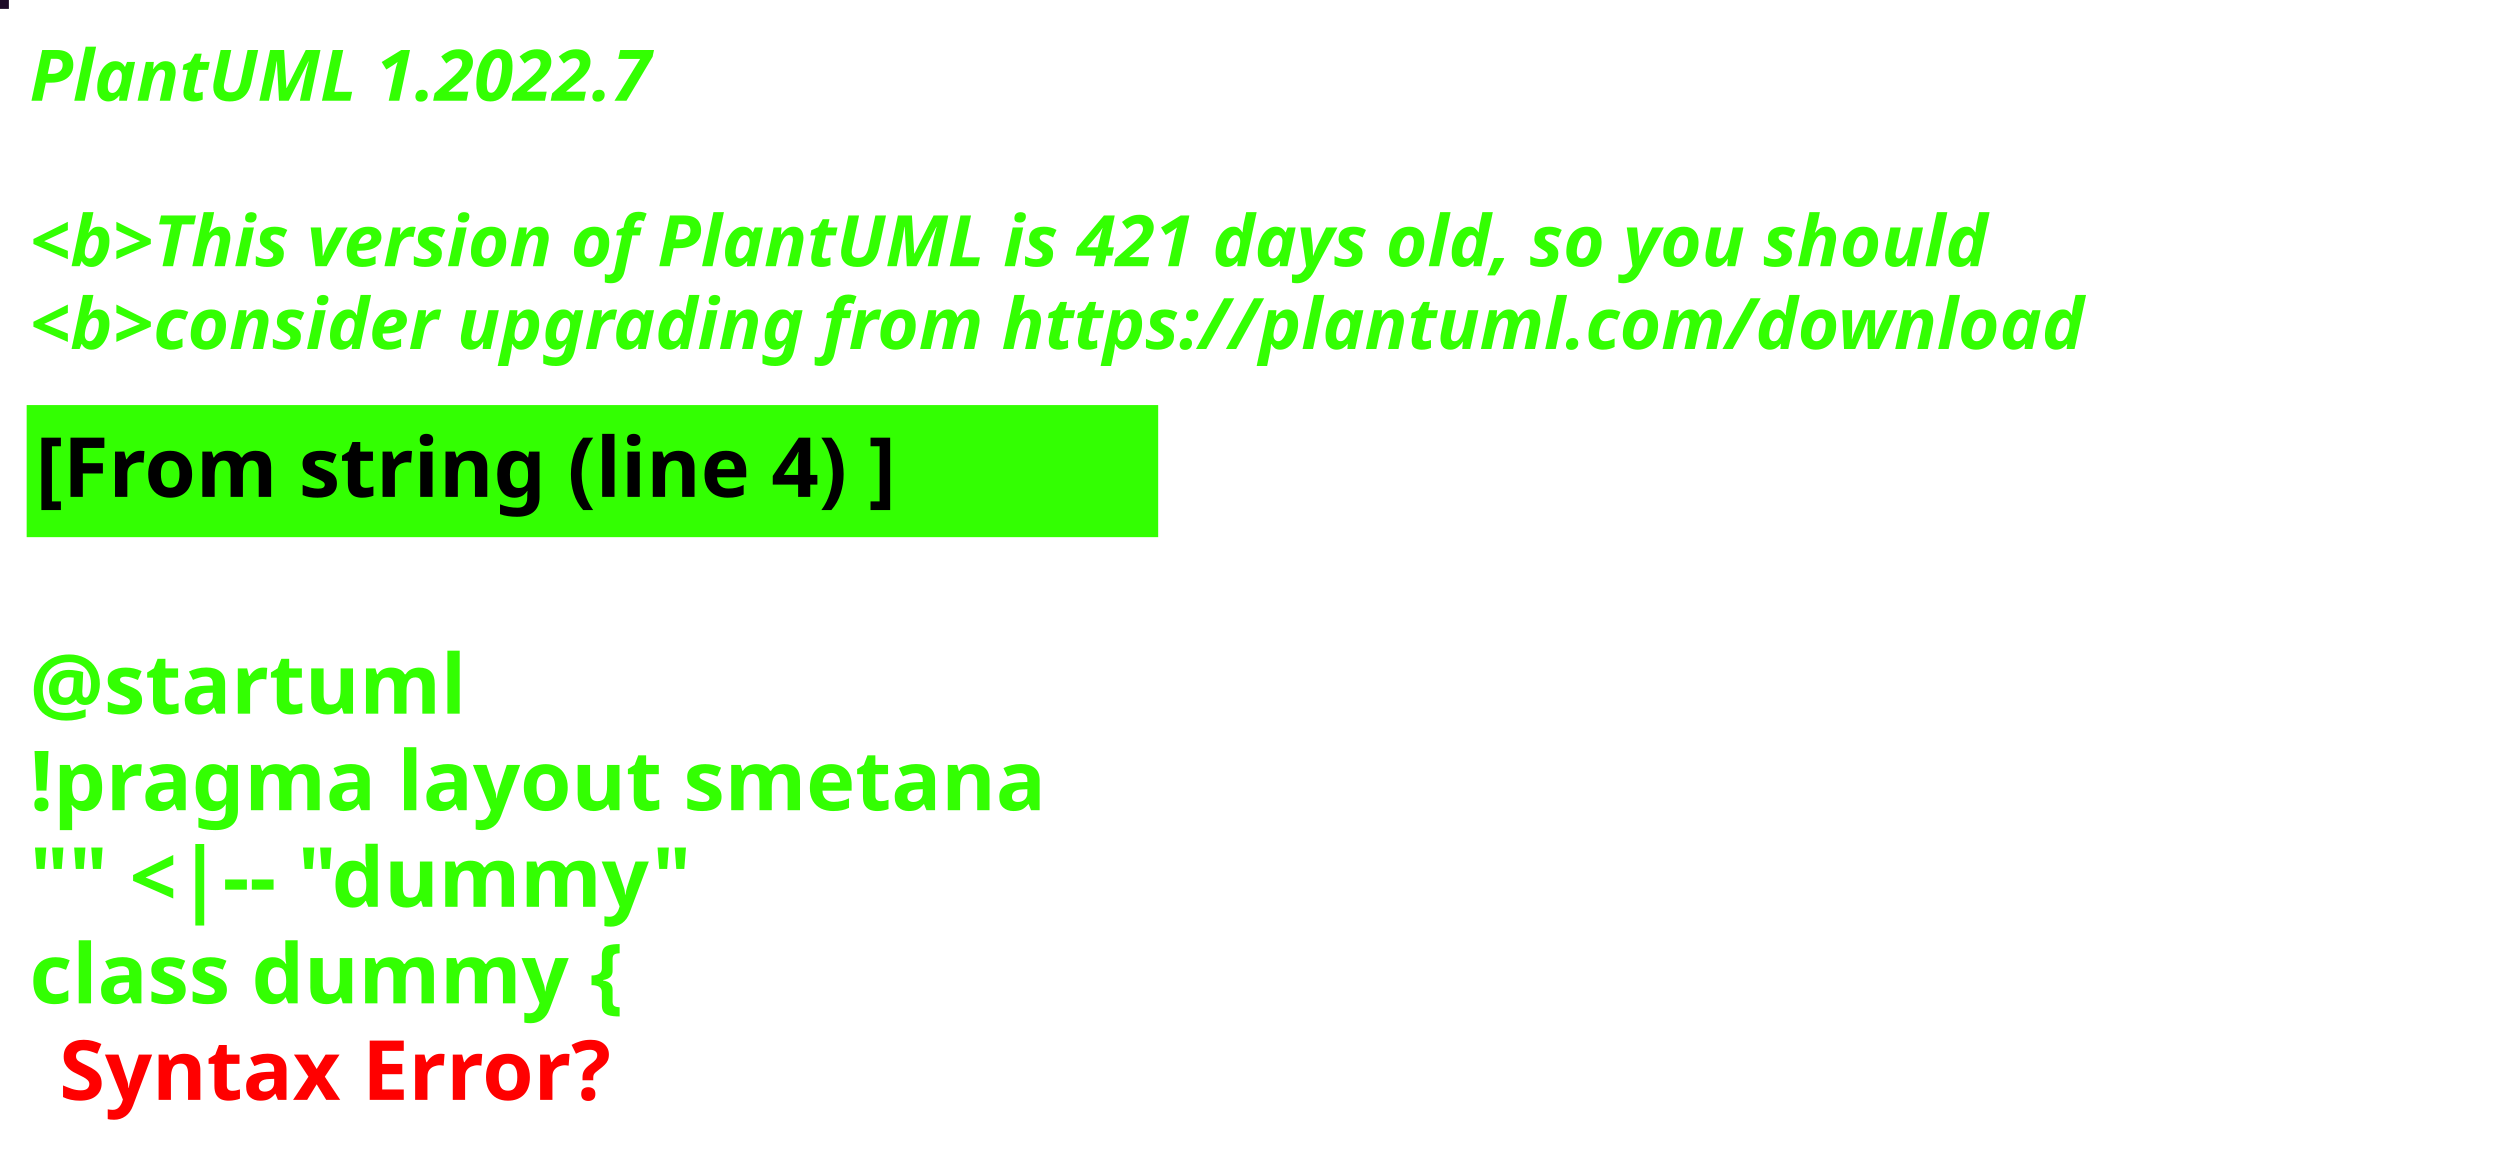
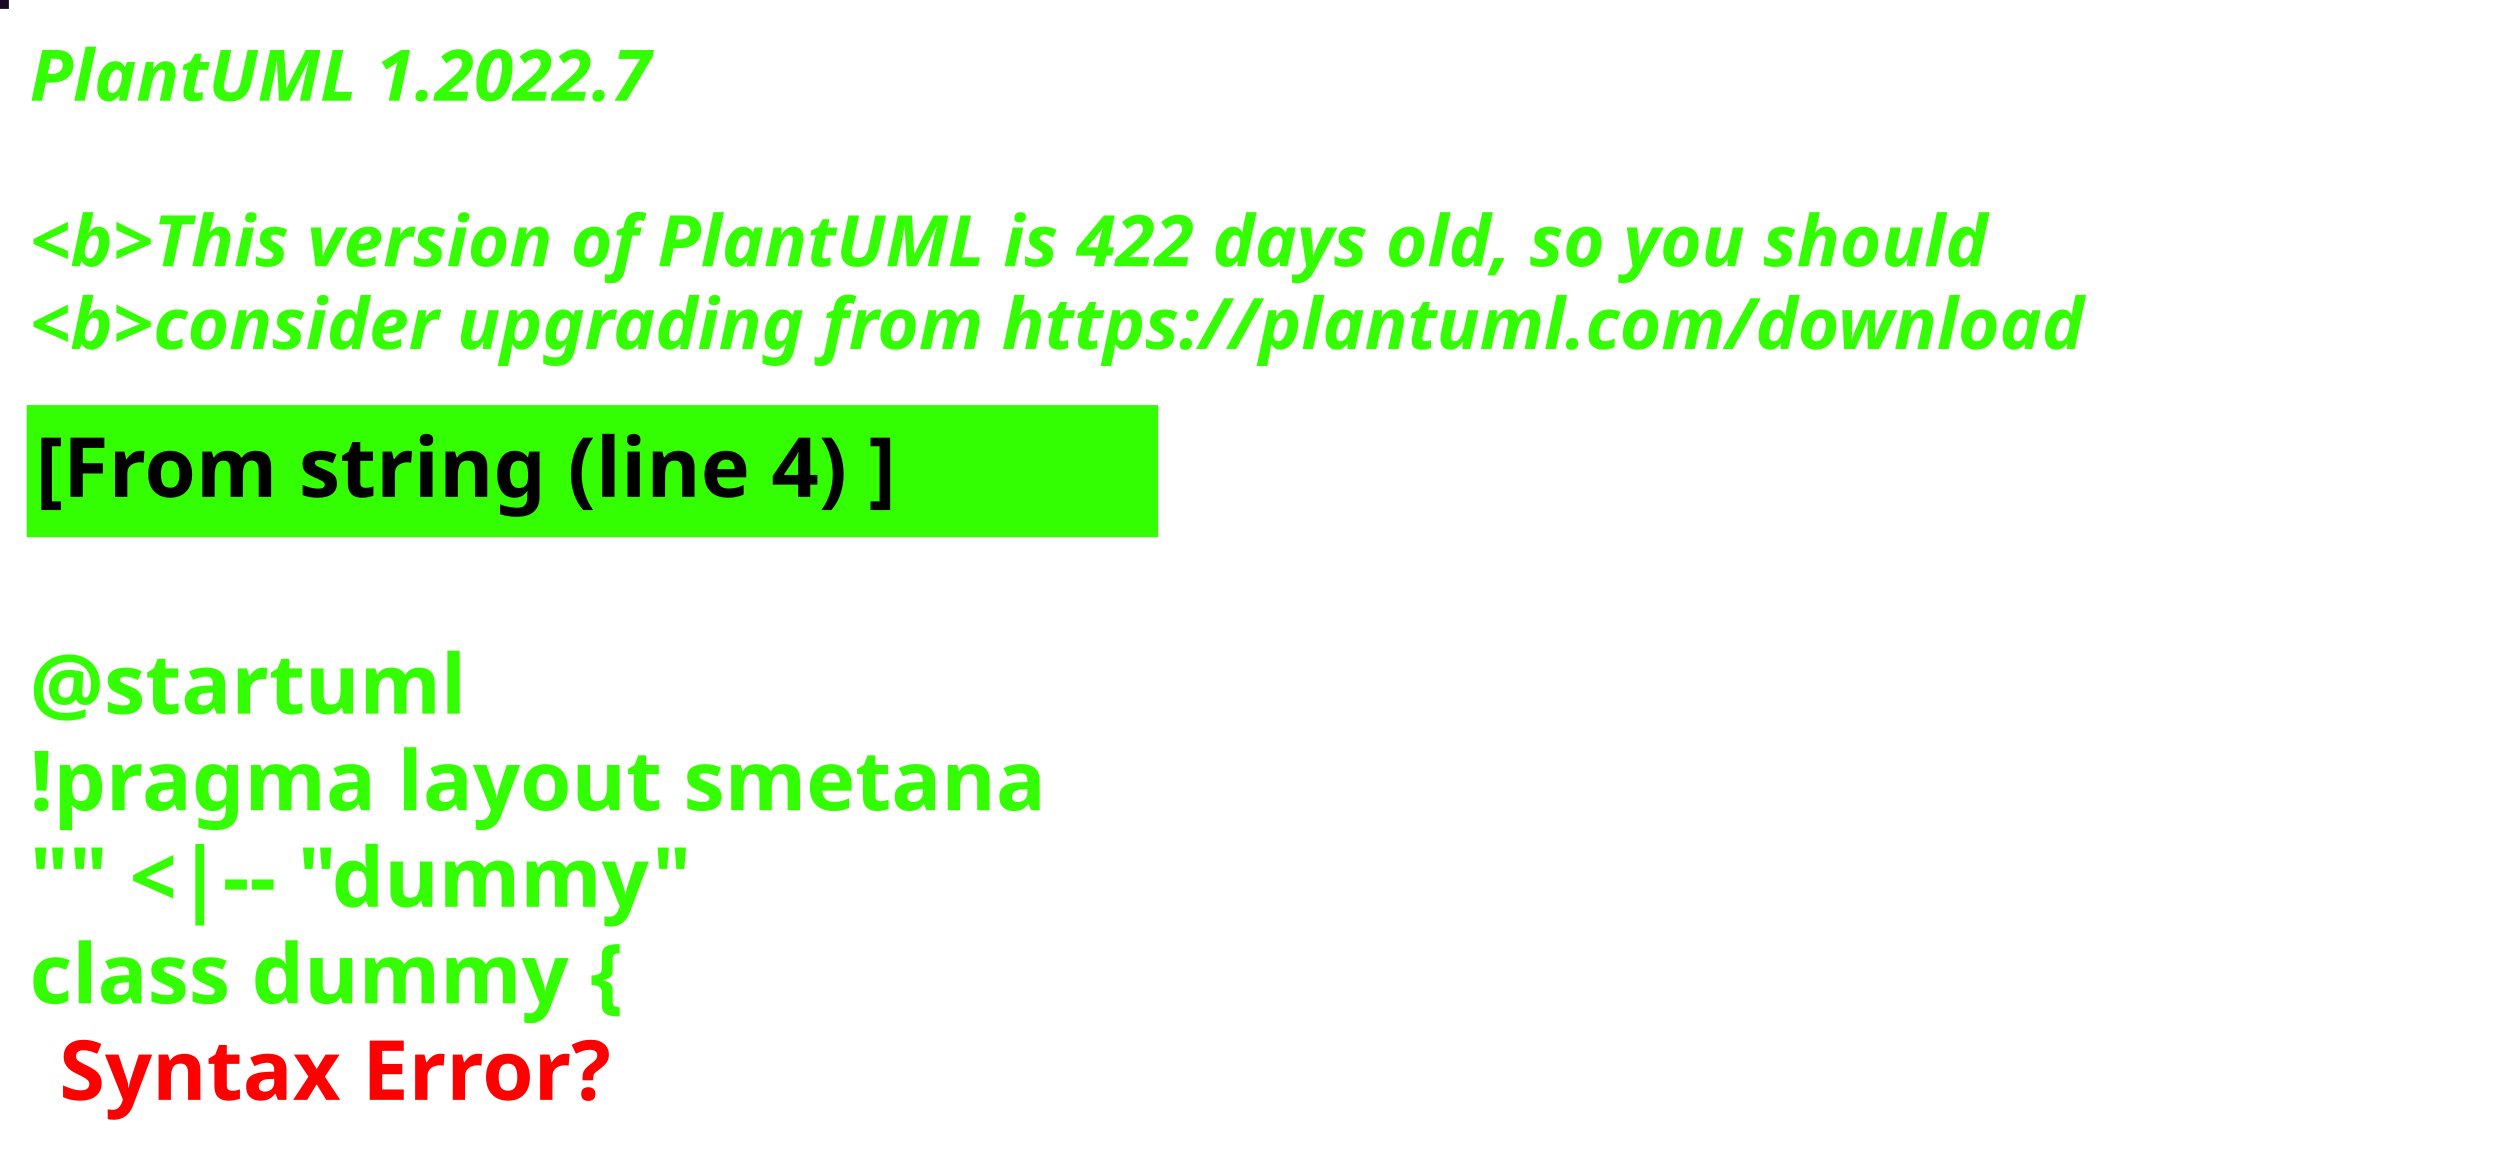
<svg xmlns="http://www.w3.org/2000/svg" contentStyleType="text/css" height="194px" preserveAspectRatio="none" style="width:422px;height:194px;background:#000000;" version="1.1" viewBox="0 0 422 194" width="422px" zoomAndPan="magnify">
  <defs />
  <g>
-     <rect fill="#1D0A27" height="1" style="stroke:#1D0A27;stroke-width:1.0;" width="1" x="0" y="0" />
+     <rect fill="#1A0A23" height="1" style="stroke:#1A0A23;stroke-width:1.0;" width="1" x="0" y="0" />
    <text fill="#33FF02" font-family="sans-serif" font-size="12" font-style="italic" font-weight="bold" lengthAdjust="spacing" textLength="127" x="5" y="17">PlantUML 1.2022.7</text>
    <text fill="#33FF02" font-family="sans-serif" font-size="12" font-style="italic" font-weight="bold" lengthAdjust="spacing" textLength="4" x="5" y="30.969"> </text>
-     <text fill="#33FF02" font-family="sans-serif" font-size="12" font-style="italic" font-weight="bold" lengthAdjust="spacing" textLength="399" x="5" y="44.938">&lt;b&gt;This version of PlantUML is 421 days old, so you should</text>
+     <text fill="#33FF02" font-family="sans-serif" font-size="12" font-style="italic" font-weight="bold" lengthAdjust="spacing" textLength="399" x="5" y="44.938">&lt;b&gt;This version of PlantUML is 422 days old, so you should</text>
    <text fill="#33FF02" font-family="sans-serif" font-size="12" font-style="italic" font-weight="bold" lengthAdjust="spacing" textLength="408" x="5" y="58.906">&lt;b&gt;consider upgrading from https://plantuml.com/download</text>
    <rect fill="#33FF02" height="21.297" style="stroke:#33FF02;stroke-width:1.0;" width="190" x="5" y="68.875" />
    <text fill="#000000" font-family="sans-serif" font-size="14" font-weight="bold" lengthAdjust="spacing" textLength="168" x="6" y="83.875">[From string (line 4) ]</text>
    <text fill="#33FF02" font-family="sans-serif" font-size="14" font-weight="bold" lengthAdjust="spacing" textLength="5" x="5" y="104.172"> </text>
    <text fill="#33FF02" font-family="sans-serif" font-size="14" font-weight="bold" lengthAdjust="spacing" textLength="79" x="5" y="120.469">@startuml</text>
    <text fill="#33FF02" font-family="sans-serif" font-size="14" font-weight="bold" lengthAdjust="spacing" textLength="190" x="5" y="136.766">!pragma layout smetana</text>
    <text fill="#33FF02" font-family="sans-serif" font-size="14" font-weight="bold" lengthAdjust="spacing" textLength="124" x="5" y="153.062">"" &lt;|-- "dummy"</text>
    <text fill="#33FF02" font-family="sans-serif" font-size="14" font-weight="bold" lengthAdjust="spacing" text-decoration="wavy underline" textLength="117" x="5" y="169.359">class dummy {</text>
    <text fill="#FF0000" font-family="sans-serif" font-size="14" font-weight="bold" lengthAdjust="spacing" textLength="106" x="10" y="185.656">Syntax Error?</text>
  </g>
</svg>
